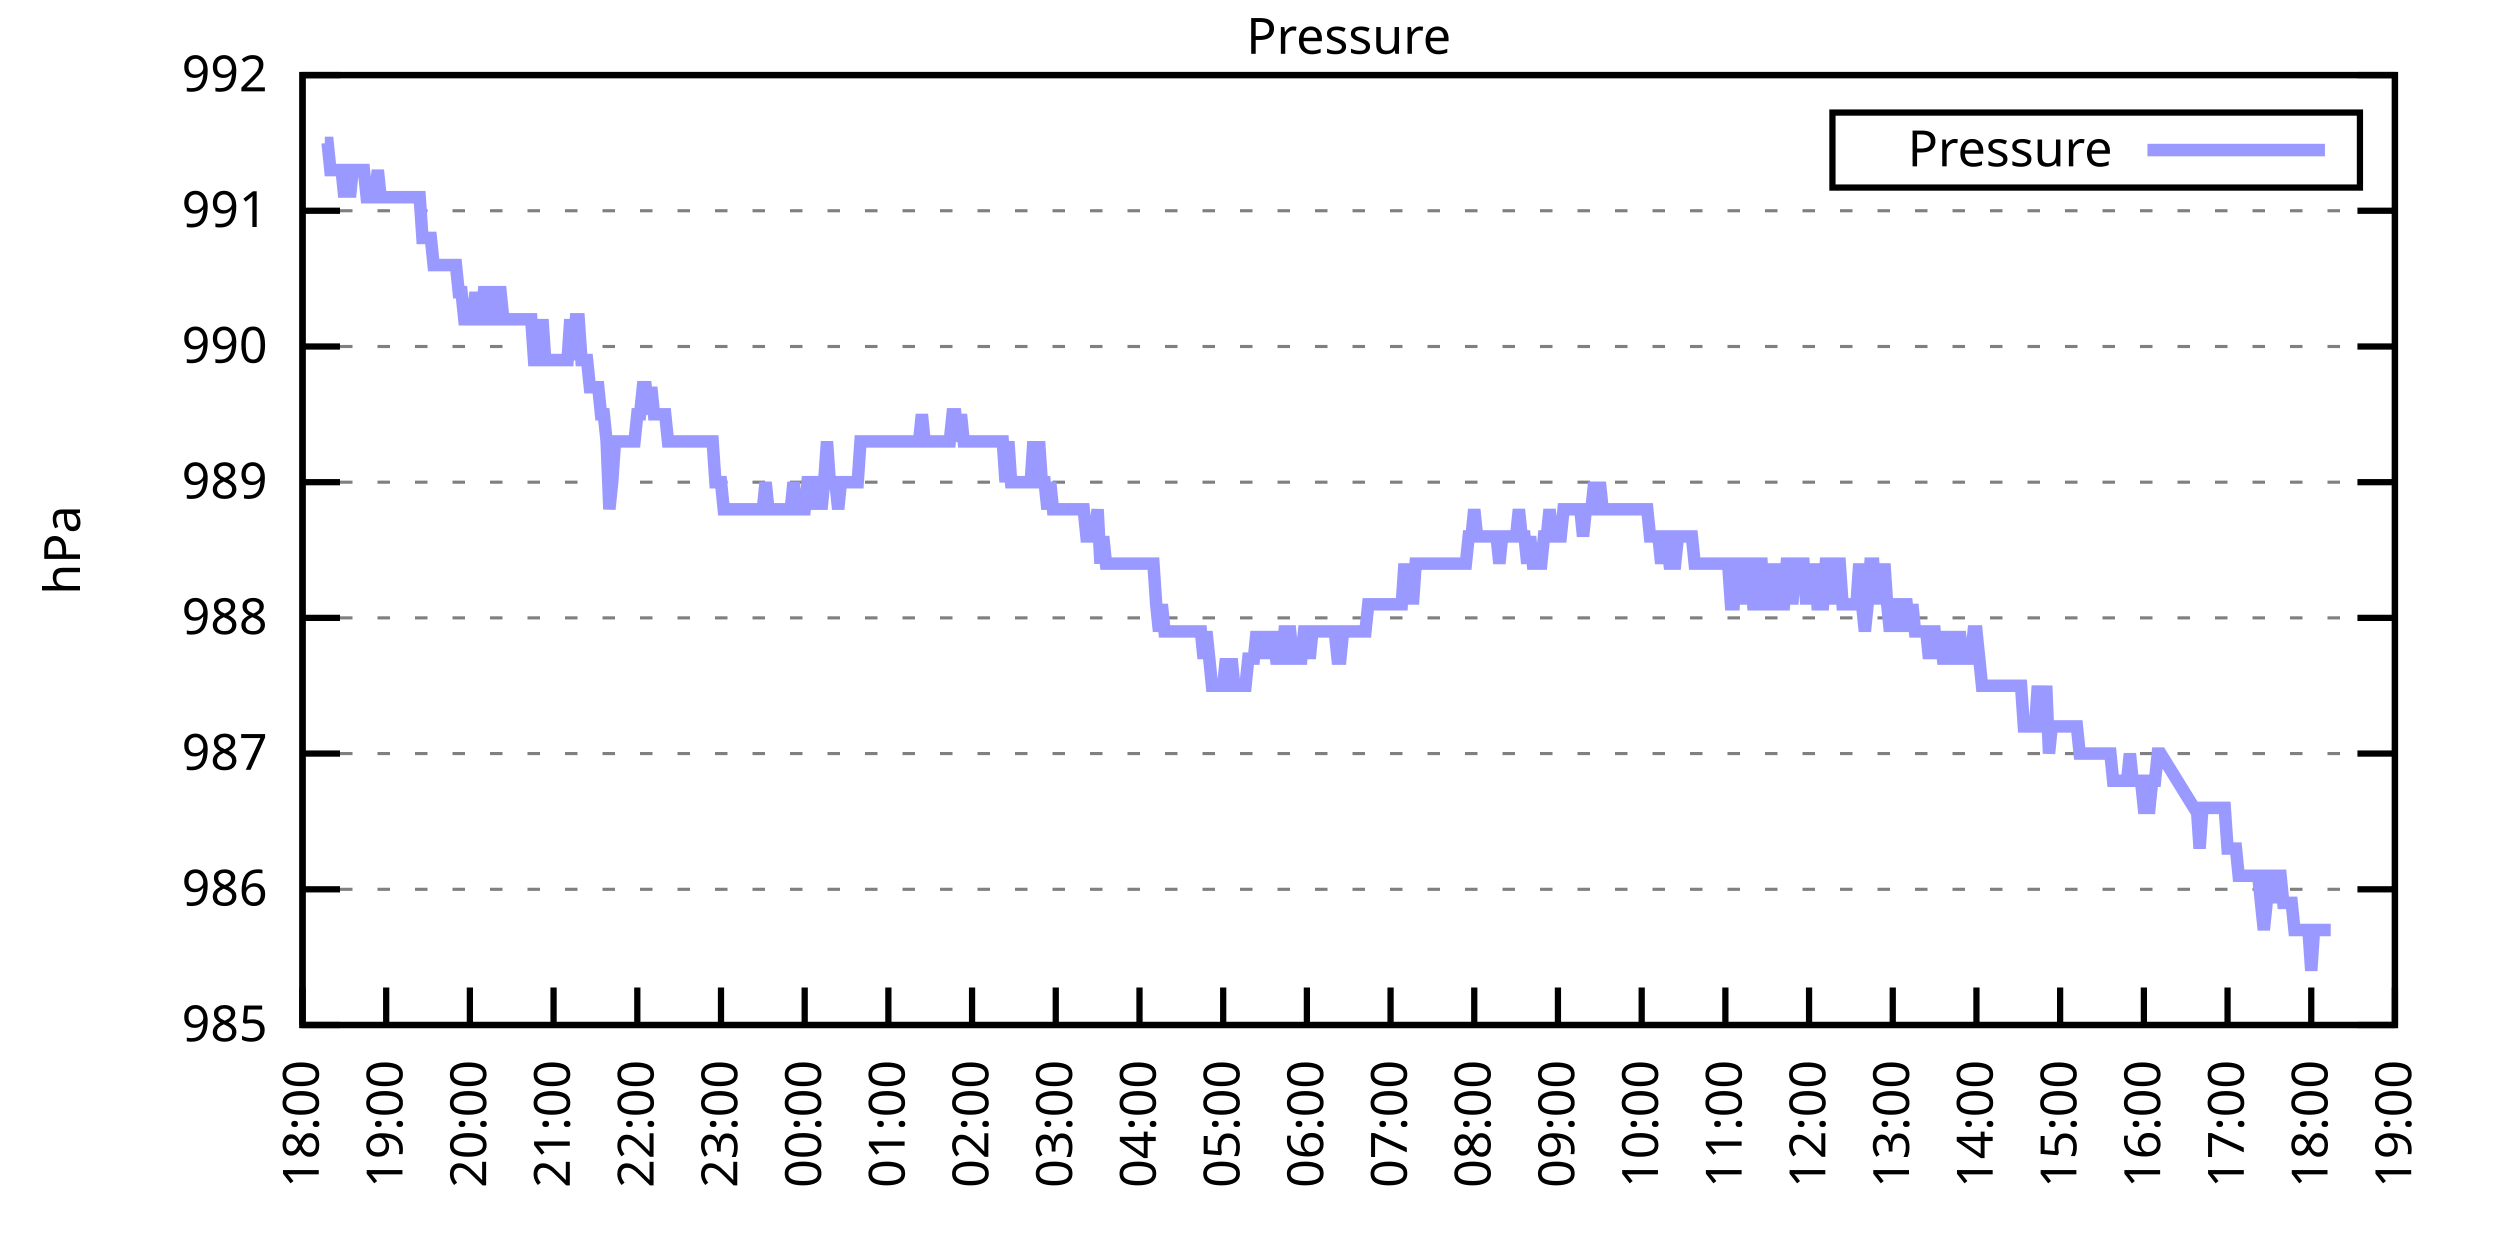
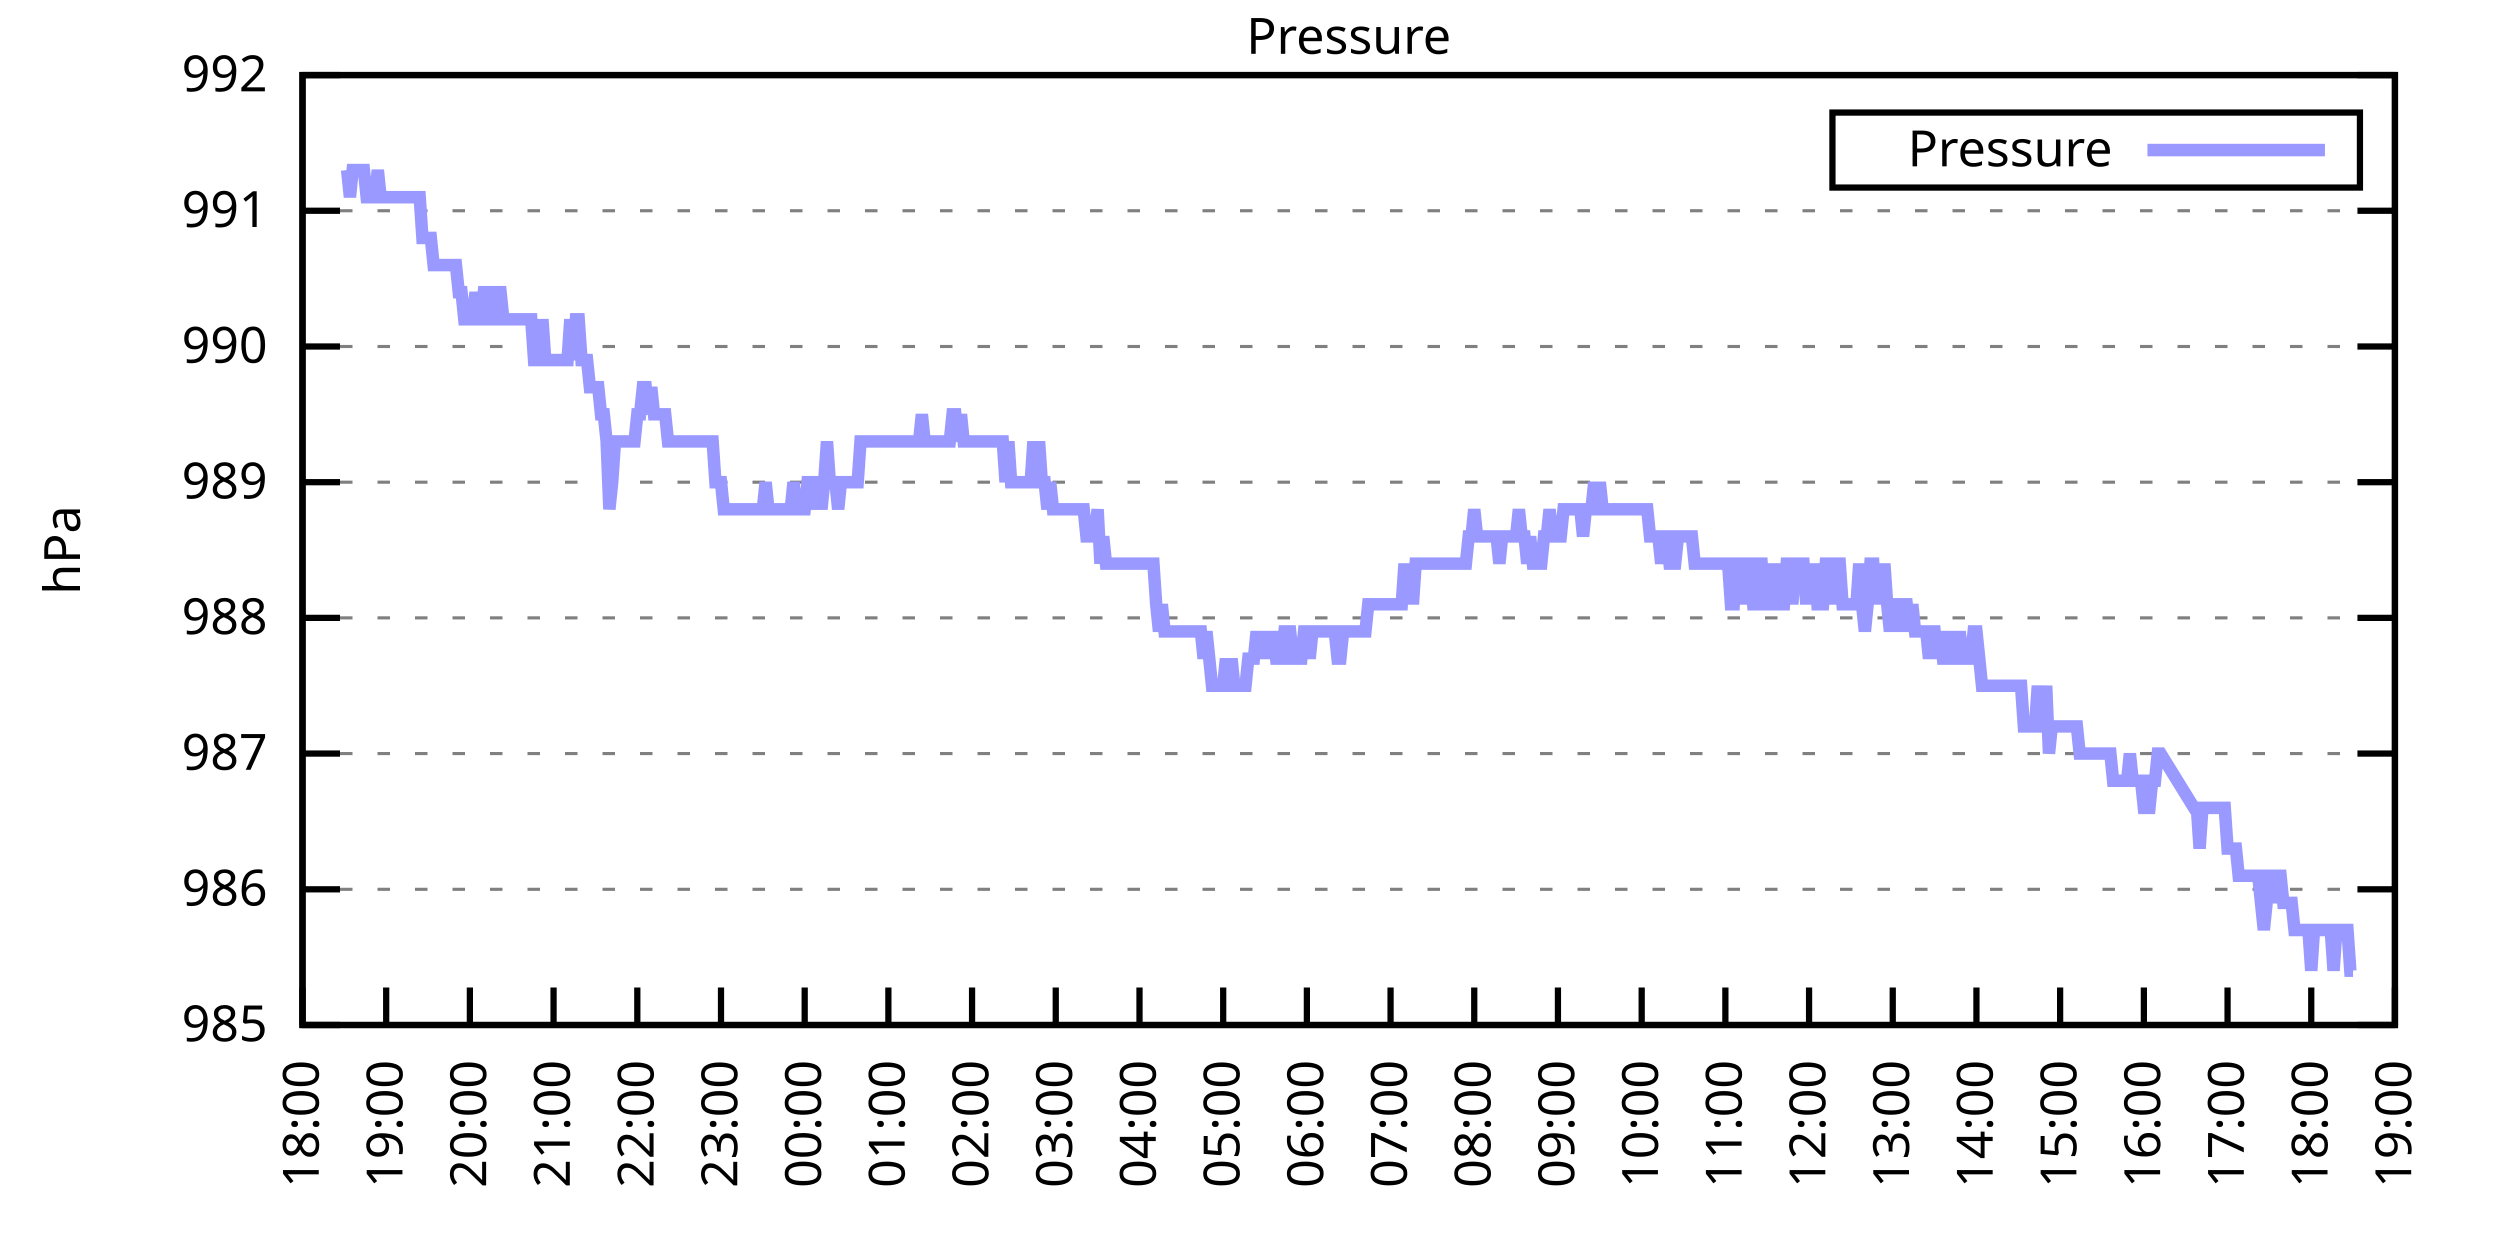
<svg xmlns="http://www.w3.org/2000/svg" xmlns:xlink="http://www.w3.org/1999/xlink" width="400" height="200" viewBox="0 0 400 200">
  <g id="gnuplot_canvas">
    <rect x="0" y="0" width="400" height="200" fill="none" />
    <defs>
      <circle id="gpDot" r="0.5" stroke-width="0.5" stroke="currentColor" />
      <path id="gpPt0" stroke-width="0.333" stroke="currentColor" d="M-1,0 h2 M0,-1 v2" />
      <path id="gpPt1" stroke-width="0.333" stroke="currentColor" d="M-1,-1 L1,1 M1,-1 L-1,1" />
      <path id="gpPt2" stroke-width="0.333" stroke="currentColor" d="M-1,0 L1,0 M0,-1 L0,1 M-1,-1 L1,1 M-1,1 L1,-1" />
      <rect id="gpPt3" stroke-width="0.333" stroke="currentColor" x="-1" y="-1" width="2" height="2" />
      <rect id="gpPt4" stroke-width="0.333" stroke="currentColor" fill="currentColor" x="-1" y="-1" width="2" height="2" />
      <circle id="gpPt5" stroke-width="0.333" stroke="currentColor" cx="0" cy="0" r="1" />
      <use xlink:href="#gpPt5" id="gpPt6" fill="currentColor" stroke="none" />
      <path id="gpPt7" stroke-width="0.333" stroke="currentColor" d="M0,-1.33 L-1.33,0.67 L1.33,0.67 z" />
      <use xlink:href="#gpPt7" id="gpPt8" fill="currentColor" stroke="none" />
      <use xlink:href="#gpPt7" id="gpPt9" stroke="currentColor" transform="rotate(180)" />
      <use xlink:href="#gpPt9" id="gpPt10" fill="currentColor" stroke="none" />
      <use xlink:href="#gpPt3" id="gpPt11" stroke="currentColor" transform="rotate(45)" />
      <use xlink:href="#gpPt11" id="gpPt12" fill="currentColor" stroke="none" />
      <path id="gpPt13" stroke-width="0.333" stroke="currentColor" d="M0,1.330 L1.265,0.411 L0.782,-1.067 L-0.782,-1.076 L-1.265,0.411 z" />
      <use xlink:href="#gpPt13" id="gpPt14" fill="currentColor" stroke="none" />
      <filter id="textbox" filterUnits="objectBoundingBox" x="0" y="0" height="1" width="1">
        <feFlood flood-color="white" flood-opacity="1" result="bgnd" />
        <feComposite in="SourceGraphic" in2="bgnd" operator="atop" />
      </filter>
      <filter id="greybox" filterUnits="objectBoundingBox" x="0" y="0" height="1" width="1">
        <feFlood flood-color="lightgrey" flood-opacity="1" result="grey" />
        <feComposite in="SourceGraphic" in2="grey" operator="atop" />
      </filter>
    </defs>
    <g fill="none" color="white" stroke="currentColor" stroke-width="1.00" stroke-linecap="butt" stroke-linejoin="miter">
</g>
    <g fill="none" color="black" stroke="currentColor" stroke-width="1.00" stroke-linecap="butt" stroke-linejoin="miter">
      <g stroke="none" shape-rendering="crispEdges">
        <polygon fill="rgb(255, 255, 255)" points="48.40,164.00 383.18,164.00 383.18,12.02 48.40,12.02 " />
      </g>
    </g>
    <g fill="none" color="black" stroke="currentColor" stroke-width="1.00" stroke-linecap="butt" stroke-linejoin="miter">
</g>
    <g fill="none" color="black" stroke="black" stroke-width="0.50" stroke-linecap="butt" stroke-linejoin="miter">
</g>
    <g fill="none" color="gray" stroke="currentColor" stroke-width="0.50" stroke-linecap="butt" stroke-linejoin="miter">
      <path stroke="gray" stroke-dasharray="2,4" class="gridline" d="M48.40,164.00 L383.19,164.00  " />
    </g>
    <g fill="none" color="gray" stroke="gray" stroke-width="1.00" stroke-linecap="butt" stroke-linejoin="miter">
</g>
    <g fill="none" color="black" stroke="currentColor" stroke-width="1.00" stroke-linecap="butt" stroke-linejoin="miter">
      <path stroke="black" d="M48.40,164.00 L54.40,164.00 M383.19,164.00 L377.19,164.00  " />
      <g transform="translate(42.80,166.60)" stroke="none" fill="black" font-family="Sans" font-size="8.00" text-anchor="end">
        <text>
          <tspan font-family="Sans"> 985</tspan>
        </text>
      </g>
    </g>
    <g fill="none" color="black" stroke="currentColor" stroke-width="1.00" stroke-linecap="butt" stroke-linejoin="miter">
</g>
    <g fill="none" color="black" stroke="black" stroke-width="0.50" stroke-linecap="butt" stroke-linejoin="miter">
</g>
    <g fill="none" color="gray" stroke="currentColor" stroke-width="0.50" stroke-linecap="butt" stroke-linejoin="miter">
      <path stroke="gray" stroke-dasharray="2,4" class="gridline" d="M48.40,142.29 L383.19,142.29  " />
    </g>
    <g fill="none" color="gray" stroke="gray" stroke-width="1.00" stroke-linecap="butt" stroke-linejoin="miter">
</g>
    <g fill="none" color="black" stroke="currentColor" stroke-width="1.00" stroke-linecap="butt" stroke-linejoin="miter">
      <path stroke="black" d="M48.40,142.29 L54.40,142.29 M383.19,142.29 L377.19,142.29  " />
      <g transform="translate(42.80,144.89)" stroke="none" fill="black" font-family="Sans" font-size="8.00" text-anchor="end">
        <text>
          <tspan font-family="Sans"> 986</tspan>
        </text>
      </g>
    </g>
    <g fill="none" color="black" stroke="currentColor" stroke-width="1.00" stroke-linecap="butt" stroke-linejoin="miter">
</g>
    <g fill="none" color="black" stroke="black" stroke-width="0.50" stroke-linecap="butt" stroke-linejoin="miter">
</g>
    <g fill="none" color="gray" stroke="currentColor" stroke-width="0.50" stroke-linecap="butt" stroke-linejoin="miter">
      <path stroke="gray" stroke-dasharray="2,4" class="gridline" d="M48.40,120.57 L383.19,120.57  " />
    </g>
    <g fill="none" color="gray" stroke="gray" stroke-width="1.00" stroke-linecap="butt" stroke-linejoin="miter">
</g>
    <g fill="none" color="black" stroke="currentColor" stroke-width="1.00" stroke-linecap="butt" stroke-linejoin="miter">
      <path stroke="black" d="M48.40,120.57 L54.40,120.57 M383.19,120.57 L377.19,120.57  " />
      <g transform="translate(42.80,123.17)" stroke="none" fill="black" font-family="Sans" font-size="8.00" text-anchor="end">
        <text>
          <tspan font-family="Sans"> 987</tspan>
        </text>
      </g>
    </g>
    <g fill="none" color="black" stroke="currentColor" stroke-width="1.00" stroke-linecap="butt" stroke-linejoin="miter">
</g>
    <g fill="none" color="black" stroke="black" stroke-width="0.50" stroke-linecap="butt" stroke-linejoin="miter">
</g>
    <g fill="none" color="gray" stroke="currentColor" stroke-width="0.50" stroke-linecap="butt" stroke-linejoin="miter">
      <path stroke="gray" stroke-dasharray="2,4" class="gridline" d="M48.40,98.86 L383.19,98.86  " />
    </g>
    <g fill="none" color="gray" stroke="gray" stroke-width="1.00" stroke-linecap="butt" stroke-linejoin="miter">
</g>
    <g fill="none" color="black" stroke="currentColor" stroke-width="1.00" stroke-linecap="butt" stroke-linejoin="miter">
      <path stroke="black" d="M48.40,98.86 L54.40,98.86 M383.19,98.86 L377.19,98.86  " />
      <g transform="translate(42.80,101.46)" stroke="none" fill="black" font-family="Sans" font-size="8.00" text-anchor="end">
        <text>
          <tspan font-family="Sans"> 988</tspan>
        </text>
      </g>
    </g>
    <g fill="none" color="black" stroke="currentColor" stroke-width="1.00" stroke-linecap="butt" stroke-linejoin="miter">
</g>
    <g fill="none" color="black" stroke="black" stroke-width="0.50" stroke-linecap="butt" stroke-linejoin="miter">
</g>
    <g fill="none" color="gray" stroke="currentColor" stroke-width="0.50" stroke-linecap="butt" stroke-linejoin="miter">
      <path stroke="gray" stroke-dasharray="2,4" class="gridline" d="M48.40,77.15 L383.19,77.15  " />
    </g>
    <g fill="none" color="gray" stroke="gray" stroke-width="1.00" stroke-linecap="butt" stroke-linejoin="miter">
</g>
    <g fill="none" color="black" stroke="currentColor" stroke-width="1.00" stroke-linecap="butt" stroke-linejoin="miter">
      <path stroke="black" d="M48.40,77.15 L54.40,77.15 M383.19,77.15 L377.19,77.15  " />
      <g transform="translate(42.80,79.75)" stroke="none" fill="black" font-family="Sans" font-size="8.00" text-anchor="end">
        <text>
          <tspan font-family="Sans"> 989</tspan>
        </text>
      </g>
    </g>
    <g fill="none" color="black" stroke="currentColor" stroke-width="1.00" stroke-linecap="butt" stroke-linejoin="miter">
</g>
    <g fill="none" color="black" stroke="black" stroke-width="0.50" stroke-linecap="butt" stroke-linejoin="miter">
</g>
    <g fill="none" color="gray" stroke="currentColor" stroke-width="0.50" stroke-linecap="butt" stroke-linejoin="miter">
      <path stroke="gray" stroke-dasharray="2,4" class="gridline" d="M48.40,55.44 L383.19,55.44  " />
    </g>
    <g fill="none" color="gray" stroke="gray" stroke-width="1.00" stroke-linecap="butt" stroke-linejoin="miter">
</g>
    <g fill="none" color="black" stroke="currentColor" stroke-width="1.00" stroke-linecap="butt" stroke-linejoin="miter">
      <path stroke="black" d="M48.40,55.44 L54.40,55.44 M383.19,55.44 L377.19,55.44  " />
      <g transform="translate(42.80,58.04)" stroke="none" fill="black" font-family="Sans" font-size="8.00" text-anchor="end">
        <text>
          <tspan font-family="Sans"> 990</tspan>
        </text>
      </g>
    </g>
    <g fill="none" color="black" stroke="currentColor" stroke-width="1.00" stroke-linecap="butt" stroke-linejoin="miter">
</g>
    <g fill="none" color="black" stroke="black" stroke-width="0.50" stroke-linecap="butt" stroke-linejoin="miter">
</g>
    <g fill="none" color="gray" stroke="currentColor" stroke-width="0.50" stroke-linecap="butt" stroke-linejoin="miter">
      <path stroke="gray" stroke-dasharray="2,4" class="gridline" d="M48.40,33.72 L383.19,33.72  " />
    </g>
    <g fill="none" color="gray" stroke="gray" stroke-width="1.00" stroke-linecap="butt" stroke-linejoin="miter">
</g>
    <g fill="none" color="black" stroke="currentColor" stroke-width="1.00" stroke-linecap="butt" stroke-linejoin="miter">
      <path stroke="black" d="M48.40,33.72 L54.40,33.72 M383.19,33.72 L377.19,33.72  " />
      <g transform="translate(42.80,36.32)" stroke="none" fill="black" font-family="Sans" font-size="8.00" text-anchor="end">
        <text>
          <tspan font-family="Sans"> 991</tspan>
        </text>
      </g>
    </g>
    <g fill="none" color="black" stroke="currentColor" stroke-width="1.00" stroke-linecap="butt" stroke-linejoin="miter">
</g>
    <g fill="none" color="black" stroke="black" stroke-width="0.50" stroke-linecap="butt" stroke-linejoin="miter">
</g>
    <g fill="none" color="gray" stroke="currentColor" stroke-width="0.50" stroke-linecap="butt" stroke-linejoin="miter">
      <path stroke="gray" stroke-dasharray="2,4" class="gridline" d="M48.40,12.01 L383.19,12.01  " />
    </g>
    <g fill="none" color="gray" stroke="gray" stroke-width="1.00" stroke-linecap="butt" stroke-linejoin="miter">
</g>
    <g fill="none" color="black" stroke="currentColor" stroke-width="1.00" stroke-linecap="butt" stroke-linejoin="miter">
      <path stroke="black" d="M48.40,12.01 L54.40,12.01 M383.19,12.01 L377.19,12.01  " />
      <g transform="translate(42.80,14.61)" stroke="none" fill="black" font-family="Sans" font-size="8.00" text-anchor="end">
        <text>
          <tspan font-family="Sans"> 992</tspan>
        </text>
      </g>
    </g>
    <g fill="none" color="black" stroke="currentColor" stroke-width="1.00" stroke-linecap="butt" stroke-linejoin="miter">
      <path stroke="black" d="M48.40,164.00 L48.40,158.00  " />
      <g transform="translate(51.00,169.60) rotate(270.00)" stroke="none" fill="black" font-family="Sans" font-size="8.00" text-anchor="end">
        <text>
          <tspan font-family="Sans">18:00</tspan>
        </text>
      </g>
    </g>
    <g fill="none" color="black" stroke="currentColor" stroke-width="1.00" stroke-linecap="butt" stroke-linejoin="miter">
      <path stroke="black" d="M61.79,164.00 L61.79,158.00  " />
      <g transform="translate(64.39,169.60) rotate(270.00)" stroke="none" fill="black" font-family="Sans" font-size="8.00" text-anchor="end">
        <text>
          <tspan font-family="Sans">19:00</tspan>
        </text>
      </g>
    </g>
    <g fill="none" color="black" stroke="currentColor" stroke-width="1.00" stroke-linecap="butt" stroke-linejoin="miter">
      <path stroke="black" d="M75.18,164.00 L75.18,158.00  " />
      <g transform="translate(77.78,169.60) rotate(270.00)" stroke="none" fill="black" font-family="Sans" font-size="8.00" text-anchor="end">
        <text>
          <tspan font-family="Sans">20:00</tspan>
        </text>
      </g>
    </g>
    <g fill="none" color="black" stroke="currentColor" stroke-width="1.00" stroke-linecap="butt" stroke-linejoin="miter">
      <path stroke="black" d="M88.57,164.00 L88.57,158.00  " />
      <g transform="translate(91.17,169.60) rotate(270.00)" stroke="none" fill="black" font-family="Sans" font-size="8.00" text-anchor="end">
        <text>
          <tspan font-family="Sans">21:00</tspan>
        </text>
      </g>
    </g>
    <g fill="none" color="black" stroke="currentColor" stroke-width="1.00" stroke-linecap="butt" stroke-linejoin="miter">
      <path stroke="black" d="M101.97,164.00 L101.97,158.00  " />
      <g transform="translate(104.57,169.60) rotate(270.00)" stroke="none" fill="black" font-family="Sans" font-size="8.00" text-anchor="end">
        <text>
          <tspan font-family="Sans">22:00</tspan>
        </text>
      </g>
    </g>
    <g fill="none" color="black" stroke="currentColor" stroke-width="1.00" stroke-linecap="butt" stroke-linejoin="miter">
      <path stroke="black" d="M115.36,164.00 L115.36,158.00  " />
      <g transform="translate(117.96,169.60) rotate(270.00)" stroke="none" fill="black" font-family="Sans" font-size="8.00" text-anchor="end">
        <text>
          <tspan font-family="Sans">23:00</tspan>
        </text>
      </g>
    </g>
    <g fill="none" color="black" stroke="currentColor" stroke-width="1.00" stroke-linecap="butt" stroke-linejoin="miter">
      <path stroke="black" d="M128.75,164.00 L128.75,158.00  " />
      <g transform="translate(131.35,169.60) rotate(270.00)" stroke="none" fill="black" font-family="Sans" font-size="8.00" text-anchor="end">
        <text>
          <tspan font-family="Sans">00:00</tspan>
        </text>
      </g>
    </g>
    <g fill="none" color="black" stroke="currentColor" stroke-width="1.00" stroke-linecap="butt" stroke-linejoin="miter">
      <path stroke="black" d="M142.14,164.00 L142.14,158.00  " />
      <g transform="translate(144.74,169.60) rotate(270.00)" stroke="none" fill="black" font-family="Sans" font-size="8.00" text-anchor="end">
        <text>
          <tspan font-family="Sans">01:00</tspan>
        </text>
      </g>
    </g>
    <g fill="none" color="black" stroke="currentColor" stroke-width="1.00" stroke-linecap="butt" stroke-linejoin="miter">
      <path stroke="black" d="M155.53,164.00 L155.53,158.00  " />
      <g transform="translate(158.13,169.60) rotate(270.00)" stroke="none" fill="black" font-family="Sans" font-size="8.00" text-anchor="end">
        <text>
          <tspan font-family="Sans">02:00</tspan>
        </text>
      </g>
    </g>
    <g fill="none" color="black" stroke="currentColor" stroke-width="1.00" stroke-linecap="butt" stroke-linejoin="miter">
      <path stroke="black" d="M168.92,164.00 L168.92,158.00  " />
      <g transform="translate(171.52,169.60) rotate(270.00)" stroke="none" fill="black" font-family="Sans" font-size="8.00" text-anchor="end">
        <text>
          <tspan font-family="Sans">03:00</tspan>
        </text>
      </g>
    </g>
    <g fill="none" color="black" stroke="currentColor" stroke-width="1.00" stroke-linecap="butt" stroke-linejoin="miter">
      <path stroke="black" d="M182.32,164.00 L182.32,158.00  " />
      <g transform="translate(184.92,169.60) rotate(270.00)" stroke="none" fill="black" font-family="Sans" font-size="8.00" text-anchor="end">
        <text>
          <tspan font-family="Sans">04:00</tspan>
        </text>
      </g>
    </g>
    <g fill="none" color="black" stroke="currentColor" stroke-width="1.00" stroke-linecap="butt" stroke-linejoin="miter">
      <path stroke="black" d="M195.71,164.00 L195.71,158.00  " />
      <g transform="translate(198.31,169.60) rotate(270.00)" stroke="none" fill="black" font-family="Sans" font-size="8.00" text-anchor="end">
        <text>
          <tspan font-family="Sans">05:00</tspan>
        </text>
      </g>
    </g>
    <g fill="none" color="black" stroke="currentColor" stroke-width="1.00" stroke-linecap="butt" stroke-linejoin="miter">
      <path stroke="black" d="M209.10,164.00 L209.10,158.00  " />
      <g transform="translate(211.70,169.60) rotate(270.00)" stroke="none" fill="black" font-family="Sans" font-size="8.00" text-anchor="end">
        <text>
          <tspan font-family="Sans">06:00</tspan>
        </text>
      </g>
    </g>
    <g fill="none" color="black" stroke="currentColor" stroke-width="1.00" stroke-linecap="butt" stroke-linejoin="miter">
      <path stroke="black" d="M222.49,164.00 L222.49,158.00  " />
      <g transform="translate(225.09,169.60) rotate(270.00)" stroke="none" fill="black" font-family="Sans" font-size="8.00" text-anchor="end">
        <text>
          <tspan font-family="Sans">07:00</tspan>
        </text>
      </g>
    </g>
    <g fill="none" color="black" stroke="currentColor" stroke-width="1.00" stroke-linecap="butt" stroke-linejoin="miter">
      <path stroke="black" d="M235.88,164.00 L235.88,158.00  " />
      <g transform="translate(238.48,169.60) rotate(270.00)" stroke="none" fill="black" font-family="Sans" font-size="8.00" text-anchor="end">
        <text>
          <tspan font-family="Sans">08:00</tspan>
        </text>
      </g>
    </g>
    <g fill="none" color="black" stroke="currentColor" stroke-width="1.00" stroke-linecap="butt" stroke-linejoin="miter">
      <path stroke="black" d="M249.27,164.00 L249.27,158.00  " />
      <g transform="translate(251.87,169.60) rotate(270.00)" stroke="none" fill="black" font-family="Sans" font-size="8.00" text-anchor="end">
        <text>
          <tspan font-family="Sans">09:00</tspan>
        </text>
      </g>
    </g>
    <g fill="none" color="black" stroke="currentColor" stroke-width="1.00" stroke-linecap="butt" stroke-linejoin="miter">
      <path stroke="black" d="M262.67,164.00 L262.67,158.00  " />
      <g transform="translate(265.27,169.60) rotate(270.00)" stroke="none" fill="black" font-family="Sans" font-size="8.00" text-anchor="end">
        <text>
          <tspan font-family="Sans">10:00</tspan>
        </text>
      </g>
    </g>
    <g fill="none" color="black" stroke="currentColor" stroke-width="1.00" stroke-linecap="butt" stroke-linejoin="miter">
      <path stroke="black" d="M276.06,164.00 L276.06,158.00  " />
      <g transform="translate(278.66,169.60) rotate(270.00)" stroke="none" fill="black" font-family="Sans" font-size="8.00" text-anchor="end">
        <text>
          <tspan font-family="Sans">11:00</tspan>
        </text>
      </g>
    </g>
    <g fill="none" color="black" stroke="currentColor" stroke-width="1.00" stroke-linecap="butt" stroke-linejoin="miter">
      <path stroke="black" d="M289.45,164.00 L289.45,158.00  " />
      <g transform="translate(292.05,169.60) rotate(270.00)" stroke="none" fill="black" font-family="Sans" font-size="8.00" text-anchor="end">
        <text>
          <tspan font-family="Sans">12:00</tspan>
        </text>
      </g>
    </g>
    <g fill="none" color="black" stroke="currentColor" stroke-width="1.00" stroke-linecap="butt" stroke-linejoin="miter">
      <path stroke="black" d="M302.84,164.00 L302.84,158.00  " />
      <g transform="translate(305.44,169.60) rotate(270.00)" stroke="none" fill="black" font-family="Sans" font-size="8.00" text-anchor="end">
        <text>
          <tspan font-family="Sans">13:00</tspan>
        </text>
      </g>
    </g>
    <g fill="none" color="black" stroke="currentColor" stroke-width="1.00" stroke-linecap="butt" stroke-linejoin="miter">
      <path stroke="black" d="M316.23,164.00 L316.23,158.00  " />
      <g transform="translate(318.83,169.60) rotate(270.00)" stroke="none" fill="black" font-family="Sans" font-size="8.00" text-anchor="end">
        <text>
          <tspan font-family="Sans">14:00</tspan>
        </text>
      </g>
    </g>
    <g fill="none" color="black" stroke="currentColor" stroke-width="1.00" stroke-linecap="butt" stroke-linejoin="miter">
      <path stroke="black" d="M329.62,164.00 L329.62,158.00  " />
      <g transform="translate(332.22,169.60) rotate(270.00)" stroke="none" fill="black" font-family="Sans" font-size="8.00" text-anchor="end">
        <text>
          <tspan font-family="Sans">15:00</tspan>
        </text>
      </g>
    </g>
    <g fill="none" color="black" stroke="currentColor" stroke-width="1.00" stroke-linecap="butt" stroke-linejoin="miter">
      <path stroke="black" d="M343.02,164.00 L343.02,158.00  " />
      <g transform="translate(345.62,169.60) rotate(270.00)" stroke="none" fill="black" font-family="Sans" font-size="8.00" text-anchor="end">
        <text>
          <tspan font-family="Sans">16:00</tspan>
        </text>
      </g>
    </g>
    <g fill="none" color="black" stroke="currentColor" stroke-width="1.00" stroke-linecap="butt" stroke-linejoin="miter">
      <path stroke="black" d="M356.41,164.00 L356.41,158.00  " />
      <g transform="translate(359.01,169.60) rotate(270.00)" stroke="none" fill="black" font-family="Sans" font-size="8.00" text-anchor="end">
        <text>
          <tspan font-family="Sans">17:00</tspan>
        </text>
      </g>
    </g>
    <g fill="none" color="black" stroke="currentColor" stroke-width="1.00" stroke-linecap="butt" stroke-linejoin="miter">
      <path stroke="black" d="M369.80,164.00 L369.80,158.00  " />
      <g transform="translate(372.40,169.60) rotate(270.00)" stroke="none" fill="black" font-family="Sans" font-size="8.00" text-anchor="end">
        <text>
          <tspan font-family="Sans">18:00</tspan>
        </text>
      </g>
    </g>
    <g fill="none" color="black" stroke="currentColor" stroke-width="1.00" stroke-linecap="butt" stroke-linejoin="miter">
      <path stroke="black" d="M383.19,164.00 L383.19,158.00  " />
      <g transform="translate(385.79,169.60) rotate(270.00)" stroke="none" fill="black" font-family="Sans" font-size="8.00" text-anchor="end">
        <text>
          <tspan font-family="Sans">19:00</tspan>
        </text>
      </g>
    </g>
    <g fill="none" color="black" stroke="currentColor" stroke-width="1.00" stroke-linecap="butt" stroke-linejoin="miter">
</g>
    <g fill="none" color="black" stroke="currentColor" stroke-width="1.00" stroke-linecap="butt" stroke-linejoin="miter">
      <path stroke="black" d="M48.40,12.01 L48.40,164.00 L383.19,164.00 L383.19,12.01 L48.40,12.01 Z  " />
    </g>
    <g fill="none" color="black" stroke="currentColor" stroke-width="1.00" stroke-linecap="butt" stroke-linejoin="miter">
</g>
    <g fill="none" color="black" stroke="currentColor" stroke-width="1.00" stroke-linecap="butt" stroke-linejoin="miter">
      <path stroke="black" d="M293.19,30.01 L293.19,18.01 L377.59,18.01 L377.59,30.01 L293.19,30.01 Z  " />
    </g>
    <g id="Pressure_plot_1">
      <g fill="none" color="white" stroke="black" stroke-width="2.00" stroke-linecap="butt" stroke-linejoin="miter">
</g>
      <g fill="none" color="black" stroke="currentColor" stroke-width="2.00" stroke-linecap="butt" stroke-linejoin="miter">
        <g transform="translate(337.99,26.61)" stroke="none" fill="black" font-family="Sans" font-size="8.00" text-anchor="end">
          <text>
            <tspan font-family="Sans">Pressure</tspan>
          </text>
        </g>
      </g>
      <g fill="none" color="black" stroke="currentColor" stroke-width="2.00" stroke-linecap="butt" stroke-linejoin="miter">
-         <path stroke="rgb(153, 153, 255)" d="M343.59,24.01 L371.99,24.01 M51.97,22.87 L52.42,22.87 L52.86,27.21 L53.31,27.21 L53.76,27.21 L54.20,27.21   L54.65,27.21 L55.10,31.55 L55.54,27.21 L55.99,31.55 L56.43,27.21 L56.88,27.21 L57.33,27.21 L57.77,27.21   L58.22,27.21 L58.67,31.55 L59.11,31.55 L59.56,31.55 L60.01,31.55 L60.45,27.21 L60.90,31.55 L61.35,31.55   L61.79,31.55 L62.24,31.55 L62.68,31.55 L63.13,31.55 L63.58,31.55 L64.02,31.55 L64.47,31.55 L64.92,31.55   L65.36,31.55 L65.81,31.55 L66.26,31.55 L66.70,31.55 L67.15,31.55 L67.59,38.07 L68.04,38.07 L68.49,38.07   L68.93,38.07 L69.38,42.41 L69.83,42.41 L70.27,42.41 L70.72,42.41 L71.17,42.41 L71.61,42.41 L72.06,42.41   L72.50,42.41 L72.95,42.41 L73.40,46.75 L73.84,46.75 L74.29,51.09 L74.74,51.09 L75.18,51.09 L75.63,51.09   L76.08,46.75 L76.52,51.09 L76.97,51.09 L77.42,46.75 L77.86,46.75 L78.31,51.09 L78.75,51.09 L79.20,51.09   L79.65,46.75 L80.09,46.75 L80.54,51.09 L80.99,51.09 L81.43,51.09 L81.88,51.09 L82.33,51.09 L82.77,51.09   L83.22,51.09 L83.66,51.09 L84.11,51.09 L84.56,51.09 L85.00,51.09 L85.45,57.61 L85.90,57.61 L86.34,57.61   L86.79,51.09 L87.24,57.61 L87.68,57.61 L88.13,57.61 L88.57,57.61 L89.02,57.61 L89.47,57.61 L89.91,57.61   L90.36,57.61 L90.81,57.61 L91.25,51.09 L91.70,57.61 L92.15,51.09 L92.59,51.09 L93.04,57.61 L93.49,57.61   L93.93,57.61 L94.38,61.95 L94.82,61.95 L95.27,61.95 L95.72,61.95 L96.16,66.29 L96.61,66.29 L97.06,70.63   L97.50,81.49 L97.95,77.15 L98.40,70.63 L98.84,70.63 L99.29,70.63 L99.73,70.63 L100.18,70.63 L100.63,70.63   L101.07,70.63 L101.52,70.63 L101.97,66.29 L102.41,66.29 L102.86,61.95 L103.31,61.95 L103.75,66.29 L104.20,61.95   L104.64,66.29 L105.09,66.29 L105.54,66.29 L105.98,66.29 L106.43,66.29 L106.88,70.63 L107.32,70.63 L107.77,70.63   L108.22,70.63 L108.66,70.63 L109.11,70.63 L109.55,70.63 L110.00,70.63 L110.45,70.63 L110.89,70.63 L111.34,70.63   L111.79,70.63 L112.23,70.63 L112.68,70.63 L113.13,70.63 L113.57,70.63 L114.02,70.63 L114.47,77.15 L114.91,77.15   L115.36,77.15 L115.80,81.49 L116.25,81.49 L116.70,81.49 L117.14,81.49 L117.59,81.49 L118.04,81.49 L118.48,81.49   L118.93,81.49 L119.38,81.49 L119.82,81.49 L120.27,81.49 L120.71,81.49 L121.16,81.49 L121.61,81.49 L122.05,81.49   L122.50,77.15 L122.95,81.49 L123.39,81.49 L123.84,81.49 L124.29,81.49 L124.73,81.49 L125.18,81.49 L125.62,81.49   L126.07,81.49 L126.52,81.49 L126.96,77.15 L127.41,81.49 L127.86,81.49 L128.30,81.49 L128.75,81.49 L129.20,77.15   L129.64,77.15 L130.09,77.15 L130.54,81.49 L130.98,77.15 L131.43,81.49 L131.87,77.15 L132.32,70.63 L132.77,77.15   L133.21,77.15 L133.66,77.15 L134.11,81.49 L134.55,77.15 L135.00,77.15 L135.45,77.15 L135.89,77.15 L136.34,77.15   L136.78,77.15 L137.23,77.15 L137.68,70.63 L138.12,70.63 L138.57,70.63 L139.02,70.63 L139.46,70.63 L139.91,70.63   L140.36,70.63 L140.80,70.63 L141.25,70.63 L141.69,70.63 L142.14,70.63 L142.59,70.63 L143.03,70.63 L143.48,70.63   L143.93,70.63 L144.37,70.63 L144.82,70.63 L145.27,70.63 L145.71,70.63 L146.16,70.63 L146.61,70.63 L147.05,70.63   L147.50,66.29 L147.94,70.63 L148.39,70.63 L148.84,70.63 L149.28,70.63 L149.73,70.63 L150.18,70.63 L150.62,70.63   L151.07,70.63 L151.52,70.63 L151.96,70.63 L152.41,66.29 L152.85,66.29 L153.30,70.63 L153.75,66.29 L154.19,70.63   L154.64,70.63 L155.09,70.63 L155.53,70.63 L155.98,70.63 L156.43,70.63 L156.87,70.63 L157.32,70.63 L157.76,70.63   L158.21,70.63 L158.66,70.63 L159.10,70.63 L159.55,70.63 L160.00,70.63 L160.44,70.63 L160.89,77.15 L161.34,70.63   L161.78,77.15 L162.23,77.15 L162.67,77.15 L163.12,77.15 L163.57,77.15 L164.01,77.15 L164.46,77.15 L164.91,77.15   L165.35,70.63 L165.80,77.15 L166.25,70.63 L166.69,77.15 L167.14,77.15 L167.59,81.49 L168.03,77.15 L168.48,81.49   L168.92,81.49 L169.37,81.49 L169.82,81.49 L170.26,81.49 L170.71,81.49 L171.16,81.49 L171.60,81.49 L172.05,81.49   L172.50,81.49 L172.94,81.49 L173.39,81.49 L173.83,85.83 L174.28,85.83 L174.73,85.83 L175.17,85.83 L175.62,81.49   L176.07,90.18 L176.51,85.83 L176.96,90.18 L177.41,90.18 L177.85,90.18 L178.30,90.18 L178.74,90.18 L179.19,90.18   L179.64,90.18 L180.08,90.18 L180.53,90.18 L180.98,90.18 L181.42,90.18 L181.87,90.18 L182.32,90.18 L182.76,90.18   L183.21,90.18 L183.66,90.18 L184.10,90.18 L184.55,90.18 L184.99,96.69 L185.44,101.03 L185.89,96.69 L186.33,101.03   L186.78,101.03 L187.23,101.03 L187.67,101.03 L188.12,101.03 L188.57,101.03 L189.01,101.03 L189.46,101.03 L189.90,101.03   L190.35,101.03 L190.80,101.03 L191.24,101.03 L191.69,101.03 L192.14,101.03 L192.58,105.38 L193.03,101.03 L193.48,105.38   L193.92,109.72 L194.37,109.72 L194.81,109.72 L195.26,109.72 L195.71,109.72 L196.15,105.38 L196.60,109.72 L197.05,105.38   L197.49,109.72 L197.94,109.72 L198.39,109.72 L198.83,109.72 L199.28,109.72 L199.73,105.38 L200.17,105.38 L200.62,105.38   L201.06,101.03 L201.51,105.38 L201.96,101.03 L202.40,105.38 L202.85,101.03 L203.30,105.38 L203.74,101.03 L204.19,105.38   L204.64,105.38 L205.08,105.38 L205.53,101.03 L205.97,101.03 L206.42,101.03 L206.87,105.38 L207.31,105.38 L207.76,105.38   L208.21,105.38 L208.65,101.03 L209.10,101.03 L209.55,105.38 L209.99,101.03 L210.44,101.03 L210.88,101.03 L211.33,101.03   L211.78,101.03 L212.22,101.03 L212.67,101.03 L213.12,101.03 L213.56,101.03 L214.01,105.38 L214.46,105.38 L214.90,101.03   L215.35,101.03 L215.80,101.03 L216.24,101.03 L216.69,101.03 L217.13,101.03 L217.58,101.03 L218.03,101.03 L218.47,101.03   L218.92,96.69 L219.37,96.69 L219.81,96.69 L220.26,96.69 L220.71,96.69 L221.15,96.69 L221.60,96.69 L222.04,96.69   L222.49,96.69 L222.94,96.69 L223.38,96.69 L223.83,96.69 L224.28,96.69 L224.72,90.18 L225.17,96.69 L225.62,90.18   L226.06,96.69 L226.51,90.18 L226.95,90.18 L227.40,90.18 L227.85,90.18 L228.29,90.18 L228.74,90.18 L229.19,90.18   L229.63,90.18 L230.08,90.18 L230.53,90.18 L230.97,90.18 L231.42,90.18 L231.86,90.18 L232.31,90.18 L232.76,90.18   L233.20,90.18 L233.65,90.18 L234.10,90.18 L234.54,90.18 L234.99,85.83 L235.44,85.83 L235.88,81.49 L236.33,85.83   L236.78,85.83 L237.22,85.83 L237.67,85.83 L238.11,85.83 L238.56,85.83 L239.01,85.83 L239.45,85.83 L239.90,90.18   L240.35,85.83 L240.79,85.83 L241.24,85.83 L241.69,85.83 L242.13,85.83 L242.58,85.83 L243.02,81.49 L243.47,85.83   L243.92,85.83 L244.36,90.18 L244.81,85.83 L245.26,90.18 L245.70,90.18 L246.15,90.18 L246.60,90.18 L247.04,85.83   L247.49,85.83 L247.93,81.49 L248.38,85.83 L248.83,85.83 L249.27,85.83 L249.72,85.83 L250.17,81.49 L250.61,81.49   L251.06,81.49 L251.51,81.49 L251.95,81.49 L252.40,81.49 L252.85,81.49 L253.29,85.83 L253.74,81.49 L254.18,81.49   L254.63,81.49 L255.08,77.15 L255.52,81.49 L255.97,77.15 L256.42,81.49 L256.86,81.49 L257.31,81.49 L257.76,81.49   L258.20,81.49 L258.65,81.49 L259.09,81.49 L259.54,81.49 L259.99,81.49 L260.43,81.49 L260.88,81.49 L261.33,81.49   L261.77,81.49 L262.22,81.49 L262.67,81.49 L263.11,81.49 L263.56,81.49 L264.00,85.83 L264.45,85.83 L264.90,85.83   L265.34,85.83 L265.79,90.18 L266.24,85.83 L266.68,85.83 L267.13,90.18 L267.58,90.18 L268.02,90.18 L268.47,85.83   L268.92,85.83 L269.36,85.83 L269.81,85.83 L270.25,85.83 L270.70,85.83 L271.15,90.18 L271.59,90.18 L272.04,90.18   L272.49,90.18 L272.93,90.18 L273.38,90.18 L273.83,90.18 L274.27,90.18 L274.72,90.18 L275.16,90.18 L275.61,90.18   L276.06,90.18 L276.50,90.18 L276.95,96.69 L277.40,96.69 L277.84,90.18 L278.29,90.18 L278.74,90.18 L279.18,96.69   L279.63,90.18 L280.07,90.18 L280.52,96.69 L280.97,96.69 L281.41,90.18 L281.86,90.18 L282.31,96.69 L282.75,96.69   L283.20,90.18 L283.65,96.69 L284.09,96.69 L284.54,90.18 L284.98,96.69 L285.43,96.69 L285.88,90.18 L286.32,90.18   L286.77,96.69 L287.22,90.18 L287.66,90.18 L288.11,90.18 L288.56,90.18 L289.00,96.69 L289.45,90.18 L289.90,96.69   L290.34,90.18 L290.79,96.69 L291.23,96.69 L291.68,96.69 L292.13,90.18 L292.57,90.18 L293.02,90.18 L293.47,96.69   L293.91,90.18 L294.36,90.18 L294.81,96.69 L295.25,96.69 L295.70,96.69 L296.14,96.69 L296.59,96.69 L297.04,96.69   L297.48,90.18 L297.93,96.69 L298.38,101.03 L298.82,96.69 L299.27,90.18 L299.72,90.18 L300.16,96.69 L300.61,90.18   L301.05,96.69 L301.50,90.18 L301.95,96.69 L302.39,101.03 L302.84,96.69 L303.29,96.69 L303.73,101.03 L304.18,96.69   L304.63,96.69 L305.07,96.69 L305.52,101.03 L305.97,96.69 L306.41,101.03 L306.86,101.03 L307.30,101.03 L307.75,101.03   L308.20,101.03 L308.64,105.38 L309.09,101.03 L309.54,101.03 L309.98,105.38 L310.43,101.03 L310.88,105.38 L311.32,105.38   L311.77,101.03 L312.21,105.38 L312.66,105.38 L313.11,105.38 L313.55,101.03 L314.00,105.38 L314.45,105.38 L314.89,105.38   L315.34,105.38 L315.79,101.03 L316.23,101.03 L316.68,105.38 L317.12,109.72 L317.57,109.72 L318.02,109.72 L318.46,109.72   L318.91,109.72 L319.36,109.72 L319.80,109.72 L320.25,109.72 L320.70,109.72 L321.14,109.72 L321.59,109.72 L322.04,109.72   L322.48,109.72 L322.93,109.72 L323.37,109.72 L323.82,116.23 L324.27,116.23 L324.71,116.23 L325.16,116.23 L325.61,116.23   L326.05,109.72 L326.50,116.23 L326.95,116.23 L327.39,109.72 L327.84,120.57 L328.28,116.23 L328.73,116.23 L329.18,116.23   L329.62,116.23 L330.07,116.23 L330.52,116.23 L330.96,116.23 L331.41,116.23 L331.86,116.23 L332.30,116.23 L332.75,120.57   L333.19,120.57 L333.64,120.57 L334.09,120.57 L334.53,120.57 L334.98,120.57 L335.43,120.57 L335.87,120.57 L336.32,120.57   L336.77,120.57 L337.21,120.57 L337.66,120.57 L338.10,124.92 L338.55,124.92 L339.00,124.92 L339.44,124.92 L339.89,124.92   L340.34,124.92 L340.78,120.57 L341.23,124.92 L341.68,124.92 L342.12,124.92 L342.57,124.92 L343.02,129.26 L343.46,129.26   L343.91,129.26 L344.35,124.92 L344.80,124.92 L345.25,120.57 L345.69,120.57 L351.05,129.26 L351.50,129.26 L351.94,135.77   L352.39,129.26 L352.84,129.26 L353.28,129.26 L353.73,129.26 L354.17,129.26 L354.62,129.26 L355.07,129.26 L355.51,129.26   L355.96,129.26 L356.41,135.77 L356.85,135.77 L357.30,135.77 L357.75,135.77 L358.19,140.12 L358.64,140.12 L359.09,140.12   L359.53,140.12 L359.98,140.12 L360.42,140.12 L360.87,140.12 L361.32,140.12 L361.76,144.46 L362.21,148.80 L362.66,144.46   L363.10,140.12 L363.55,140.12 L364.00,144.46 L364.44,140.12 L364.89,140.12 L365.33,144.46 L365.78,144.46 L366.23,144.46   L366.67,144.46 L367.12,148.80 L367.57,148.80 L368.01,148.80 L368.46,148.80 L368.91,148.80 L369.35,148.80 L369.80,155.31   L370.24,148.80 L370.69,148.80 L371.14,148.80 L371.58,148.80 L372.03,148.80 L372.48,148.80 L372.92,148.80  " />
+         <path stroke="rgb(153, 153, 255)" d="M343.59,24.01 L371.99,24.01 M55.54,27.21 L55.99,31.55 L56.43,27.21 L56.88,27.21 L57.33,27.21 L57.77,27.21   L58.22,27.21 L58.67,31.55 L59.11,31.55 L59.56,31.55 L60.01,31.55 L60.45,27.21 L60.90,31.55 L61.35,31.55   L61.79,31.55 L62.24,31.55 L62.68,31.55 L63.13,31.55 L63.58,31.55 L64.02,31.55 L64.47,31.55 L64.92,31.55   L65.36,31.55 L65.81,31.55 L66.26,31.55 L66.70,31.55 L67.15,31.55 L67.59,38.07 L68.04,38.07 L68.49,38.07   L68.93,38.07 L69.38,42.41 L69.83,42.41 L70.27,42.41 L70.72,42.41 L71.17,42.41 L71.61,42.41 L72.06,42.41   L72.50,42.41 L72.95,42.41 L73.40,46.75 L73.84,46.75 L74.29,51.09 L74.74,51.09 L75.18,51.09 L75.63,51.09   L76.08,46.75 L76.52,51.09 L76.97,51.09 L77.42,46.75 L77.86,46.75 L78.31,51.09 L78.75,51.09 L79.20,51.09   L79.65,46.75 L80.09,46.75 L80.54,51.09 L80.99,51.09 L81.43,51.09 L81.88,51.09 L82.33,51.09 L82.77,51.09   L83.22,51.09 L83.66,51.09 L84.11,51.09 L84.56,51.09 L85.00,51.09 L85.45,57.61 L85.90,57.61 L86.34,57.61   L86.79,51.09 L87.24,57.61 L87.68,57.61 L88.13,57.61 L88.57,57.61 L89.02,57.61 L89.47,57.61 L89.91,57.61   L90.36,57.61 L90.81,57.61 L91.25,51.09 L91.70,57.61 L92.15,51.09 L92.59,51.09 L93.04,57.61 L93.49,57.61   L93.93,57.61 L94.38,61.95 L94.82,61.95 L95.27,61.95 L95.72,61.95 L96.16,66.29 L96.61,66.29 L97.06,70.63   L97.50,81.49 L97.95,77.15 L98.40,70.63 L98.84,70.63 L99.29,70.63 L99.73,70.63 L100.18,70.63 L100.63,70.63   L101.07,70.63 L101.52,70.63 L101.97,66.29 L102.41,66.29 L102.86,61.95 L103.31,61.95 L103.75,66.29 L104.20,61.95   L104.64,66.29 L105.09,66.29 L105.54,66.29 L105.98,66.29 L106.43,66.29 L106.88,70.63 L107.32,70.63 L107.77,70.63   L108.22,70.63 L108.66,70.63 L109.11,70.63 L109.55,70.63 L110.00,70.63 L110.45,70.63 L110.89,70.63 L111.34,70.63   L111.79,70.63 L112.23,70.63 L112.68,70.63 L113.13,70.63 L113.57,70.63 L114.02,70.63 L114.47,77.15 L114.91,77.15   L115.36,77.15 L115.80,81.49 L116.25,81.49 L116.70,81.49 L117.14,81.49 L117.59,81.49 L118.04,81.49 L118.48,81.49   L118.93,81.49 L119.38,81.49 L119.82,81.49 L120.27,81.49 L120.71,81.49 L121.16,81.49 L121.61,81.49 L122.05,81.49   L122.50,77.15 L122.95,81.49 L123.39,81.49 L123.84,81.49 L124.29,81.49 L124.73,81.49 L125.18,81.49 L125.62,81.49   L126.07,81.49 L126.52,81.49 L126.96,77.15 L127.41,81.49 L127.86,81.49 L128.30,81.49 L128.75,81.49 L129.20,77.15   L129.64,77.15 L130.09,77.15 L130.54,81.49 L130.98,77.15 L131.43,81.49 L131.87,77.15 L132.32,70.63 L132.77,77.15   L133.21,77.15 L133.66,77.15 L134.11,81.49 L134.55,77.15 L135.00,77.15 L135.45,77.15 L135.89,77.15 L136.34,77.15   L136.78,77.15 L137.23,77.15 L137.68,70.63 L138.12,70.63 L138.57,70.63 L139.02,70.63 L139.46,70.63 L139.91,70.63   L140.36,70.63 L140.80,70.63 L141.25,70.63 L141.69,70.63 L142.14,70.63 L142.59,70.63 L143.03,70.63 L143.48,70.63   L143.93,70.63 L144.37,70.63 L144.82,70.63 L145.27,70.63 L145.71,70.63 L146.16,70.63 L146.61,70.63 L147.05,70.63   L147.50,66.29 L147.94,70.63 L148.39,70.63 L148.84,70.63 L149.28,70.63 L149.73,70.63 L150.18,70.63 L150.62,70.63   L151.07,70.63 L151.52,70.63 L151.96,70.63 L152.41,66.29 L152.85,66.29 L153.30,70.63 L153.75,66.29 L154.19,70.63   L154.64,70.63 L155.09,70.63 L155.53,70.63 L155.98,70.63 L156.43,70.63 L156.87,70.63 L157.32,70.63 L157.76,70.63   L158.21,70.63 L158.66,70.63 L159.10,70.63 L159.55,70.63 L160.00,70.63 L160.44,70.63 L160.89,77.15 L161.34,70.63   L161.78,77.15 L162.23,77.15 L162.67,77.15 L163.12,77.15 L163.57,77.15 L164.01,77.15 L164.46,77.15 L164.91,77.15   L165.35,70.63 L165.80,77.15 L166.25,70.63 L166.69,77.15 L167.14,77.15 L167.59,81.49 L168.03,77.15 L168.48,81.49   L168.92,81.49 L169.37,81.49 L169.82,81.49 L170.26,81.49 L170.71,81.49 L171.16,81.49 L171.60,81.49 L172.05,81.49   L172.50,81.49 L172.94,81.49 L173.39,81.49 L173.83,85.83 L174.28,85.83 L174.73,85.83 L175.17,85.83 L175.62,81.49   L176.07,90.18 L176.51,85.83 L176.96,90.18 L177.41,90.18 L177.85,90.18 L178.30,90.18 L178.74,90.18 L179.19,90.18   L179.64,90.18 L180.08,90.18 L180.53,90.18 L180.98,90.18 L181.42,90.18 L181.87,90.18 L182.32,90.18 L182.76,90.18   L183.21,90.18 L183.66,90.18 L184.10,90.18 L184.55,90.18 L184.99,96.69 L185.44,101.03 L185.89,96.69 L186.33,101.03   L186.78,101.03 L187.23,101.03 L187.67,101.03 L188.12,101.03 L188.57,101.03 L189.01,101.03 L189.46,101.03 L189.90,101.03   L190.35,101.03 L190.80,101.03 L191.24,101.03 L191.69,101.03 L192.14,101.03 L192.58,105.38 L193.03,101.03 L193.48,105.38   L193.92,109.72 L194.37,109.72 L194.81,109.72 L195.26,109.72 L195.71,109.72 L196.15,105.38 L196.60,109.72 L197.05,105.38   L197.49,109.72 L197.94,109.72 L198.39,109.72 L198.83,109.72 L199.28,109.72 L199.73,105.38 L200.17,105.38 L200.62,105.38   L201.06,101.03 L201.51,105.38 L201.96,101.03 L202.40,105.38 L202.85,101.03 L203.30,105.38 L203.74,101.03 L204.19,105.38   L204.64,105.38 L205.08,105.38 L205.53,101.03 L205.97,101.03 L206.42,101.03 L206.87,105.38 L207.31,105.38 L207.76,105.38   L208.21,105.38 L208.65,101.03 L209.10,101.03 L209.55,105.38 L209.99,101.03 L210.44,101.03 L210.88,101.03 L211.33,101.03   L211.78,101.03 L212.22,101.03 L212.67,101.03 L213.12,101.03 L213.56,101.03 L214.01,105.38 L214.46,105.38 L214.90,101.03   L215.35,101.03 L215.80,101.03 L216.24,101.03 L216.69,101.03 L217.13,101.03 L217.58,101.03 L218.03,101.03 L218.47,101.03   L218.92,96.69 L219.37,96.69 L219.81,96.69 L220.26,96.69 L220.71,96.69 L221.15,96.69 L221.60,96.69 L222.04,96.69   L222.49,96.69 L222.94,96.69 L223.38,96.69 L223.83,96.69 L224.28,96.69 L224.72,90.18 L225.17,96.69 L225.62,90.18   L226.06,96.69 L226.51,90.18 L226.95,90.18 L227.40,90.18 L227.85,90.18 L228.29,90.18 L228.74,90.18 L229.19,90.18   L229.63,90.18 L230.08,90.18 L230.53,90.18 L230.97,90.18 L231.42,90.18 L231.86,90.18 L232.31,90.18 L232.76,90.18   L233.20,90.18 L233.65,90.18 L234.10,90.18 L234.54,90.18 L234.99,85.83 L235.44,85.83 L235.88,81.49 L236.33,85.83   L236.78,85.83 L237.22,85.83 L237.67,85.83 L238.11,85.83 L238.56,85.83 L239.01,85.83 L239.45,85.83 L239.90,90.18   L240.35,85.83 L240.79,85.83 L241.24,85.83 L241.69,85.83 L242.13,85.83 L242.58,85.83 L243.02,81.49 L243.47,85.83   L243.92,85.83 L244.36,90.18 L244.81,85.83 L245.26,90.18 L245.70,90.18 L246.15,90.18 L246.60,90.18 L247.04,85.83   L247.49,85.83 L247.93,81.49 L248.38,85.83 L248.83,85.83 L249.27,85.83 L249.72,85.83 L250.17,81.49 L250.61,81.49   L251.06,81.49 L251.51,81.49 L251.95,81.49 L252.40,81.49 L252.85,81.49 L253.29,85.83 L253.74,81.49 L254.18,81.49   L254.63,81.49 L255.08,77.15 L255.52,81.49 L255.97,77.15 L256.42,81.49 L256.86,81.49 L257.31,81.49 L257.76,81.49   L258.20,81.49 L258.65,81.49 L259.09,81.49 L259.54,81.49 L259.99,81.49 L260.43,81.49 L260.88,81.49 L261.33,81.49   L261.77,81.49 L262.22,81.49 L262.67,81.49 L263.11,81.49 L263.56,81.49 L264.00,85.83 L264.45,85.83 L264.90,85.83   L265.34,85.83 L265.79,90.18 L266.24,85.83 L266.68,85.83 L267.13,90.18 L267.58,90.18 L268.02,90.18 L268.47,85.83   L268.92,85.83 L269.36,85.83 L269.81,85.83 L270.25,85.83 L270.70,85.83 L271.15,90.18 L271.59,90.18 L272.04,90.18   L272.49,90.18 L272.93,90.18 L273.38,90.18 L273.83,90.18 L274.27,90.18 L274.72,90.18 L275.16,90.18 L275.61,90.18   L276.06,90.18 L276.50,90.18 L276.95,96.69 L277.40,96.69 L277.84,90.18 L278.29,90.18 L278.74,90.18 L279.18,96.69   L279.63,90.18 L280.07,90.18 L280.52,96.69 L280.97,96.69 L281.41,90.18 L281.86,90.18 L282.31,96.69 L282.75,96.69   L283.20,90.18 L283.65,96.69 L284.09,96.69 L284.54,90.18 L284.98,96.69 L285.43,96.69 L285.88,90.18 L286.32,90.18   L286.77,96.69 L287.22,90.18 L287.66,90.18 L288.11,90.18 L288.56,90.18 L289.00,96.69 L289.45,90.18 L289.90,96.69   L290.34,90.18 L290.79,96.69 L291.23,96.69 L291.68,96.69 L292.13,90.18 L292.57,90.18 L293.02,90.18 L293.47,96.69   L293.91,90.18 L294.36,90.18 L294.81,96.69 L295.25,96.69 L295.70,96.69 L296.14,96.69 L296.59,96.69 L297.04,96.69   L297.48,90.18 L297.93,96.69 L298.38,101.03 L298.82,96.69 L299.27,90.18 L299.72,90.18 L300.16,96.69 L300.61,90.18   L301.05,96.69 L301.50,90.18 L301.95,96.69 L302.39,101.03 L302.84,96.69 L303.29,96.69 L303.73,101.03 L304.18,96.69   L304.63,96.69 L305.07,96.69 L305.52,101.03 L305.97,96.69 L306.41,101.03 L306.86,101.03 L307.30,101.03 L307.75,101.03   L308.20,101.03 L308.64,105.38 L309.09,101.03 L309.54,101.03 L309.98,105.38 L310.43,101.03 L310.88,105.38 L311.32,105.38   L311.77,101.03 L312.21,105.38 L312.66,105.38 L313.11,105.38 L313.55,101.03 L314.00,105.38 L314.45,105.38 L314.89,105.38   L315.34,105.38 L315.79,101.03 L316.23,101.03 L316.68,105.38 L317.12,109.72 L317.57,109.72 L318.02,109.72 L318.46,109.72   L318.91,109.72 L319.36,109.72 L319.80,109.72 L320.25,109.72 L320.70,109.72 L321.14,109.72 L321.59,109.72 L322.04,109.72   L322.48,109.72 L322.93,109.72 L323.37,109.72 L323.82,116.23 L324.27,116.23 L324.71,116.23 L325.16,116.23 L325.61,116.23   L326.05,109.72 L326.50,116.23 L326.95,116.23 L327.39,109.72 L327.84,120.57 L328.28,116.23 L328.73,116.23 L329.18,116.23   L329.62,116.23 L330.07,116.23 L330.52,116.23 L330.96,116.23 L331.41,116.23 L331.86,116.23 L332.30,116.23 L332.75,120.57   L333.19,120.57 L333.64,120.57 L334.09,120.57 L334.53,120.57 L334.98,120.57 L335.43,120.57 L335.87,120.57 L336.32,120.57   L336.77,120.57 L337.21,120.57 L337.66,120.57 L338.10,124.92 L338.55,124.92 L339.00,124.92 L339.44,124.92 L339.89,124.92   L340.34,124.92 L340.78,120.57 L341.23,124.92 L341.68,124.92 L342.12,124.92 L342.57,124.92 L343.02,129.26 L343.46,129.26   L343.91,129.26 L344.35,124.92 L344.80,124.92 L345.25,120.57 L345.69,120.57 L351.05,129.26 L351.50,129.26 L351.94,135.77   L352.39,129.26 L352.84,129.26 L353.28,129.26 L353.73,129.26 L354.17,129.26 L354.62,129.26 L355.07,129.26 L355.51,129.26   L355.96,129.26 L356.41,135.77 L356.85,135.77 L357.30,135.77 L357.75,135.77 L358.19,140.12 L358.64,140.12 L359.09,140.12   L359.53,140.12 L359.98,140.12 L360.42,140.12 L360.87,140.12 L361.32,140.12 L361.76,144.46 L362.21,148.80 L362.66,144.46   L363.10,140.12 L363.55,140.12 L364.00,144.46 L364.44,140.12 L364.89,140.12 L365.33,144.46 L365.78,144.46 L366.23,144.46   L366.67,144.46 L367.12,148.80 L367.57,148.80 L368.01,148.80 L368.46,148.80 L368.91,148.80 L369.35,148.80 L369.80,155.31   L370.24,148.80 L370.69,148.80 L371.14,148.80 L371.58,148.80 L372.03,148.80 L372.48,148.80 L372.92,148.80 L373.37,155.31   L373.82,148.80 L374.26,148.80 L374.71,148.80 L375.16,148.80 L375.60,148.80 L376.05,155.31 L376.49,155.31  " />
      </g>
    </g>
    <g fill="none" color="black" stroke="currentColor" stroke-width="2.00" stroke-linecap="butt" stroke-linejoin="miter">
</g>
    <g fill="none" color="black" stroke="black" stroke-width="1.00" stroke-linecap="butt" stroke-linejoin="miter">
</g>
    <g fill="none" color="black" stroke="currentColor" stroke-width="1.00" stroke-linecap="butt" stroke-linejoin="miter">
      <path stroke="black" d="M48.40,12.01 L48.40,164.00 L383.19,164.00 L383.19,12.01 L48.40,12.01 Z  " />
      <g transform="translate(12.80,88.01) rotate(270.00)" stroke="none" fill="black" font-family="Sans" font-size="8.00" text-anchor="middle">
        <text>
          <tspan font-family="Sans">hPa</tspan>
        </text>
      </g>
    </g>
    <g fill="none" color="black" stroke="currentColor" stroke-width="1.00" stroke-linecap="butt" stroke-linejoin="miter">
</g>
    <g fill="none" color="black" stroke="currentColor" stroke-width="1.00" stroke-linecap="butt" stroke-linejoin="miter">
      <g transform="translate(215.79,8.61)" stroke="none" fill="black" font-family="Sans" font-size="8.00" text-anchor="middle">
        <text>
          <tspan font-family="Sans">Pressure</tspan>
        </text>
      </g>
    </g>
    <g fill="none" color="black" stroke="currentColor" stroke-width="1.00" stroke-linecap="butt" stroke-linejoin="miter">
</g>
  </g>
</svg>
